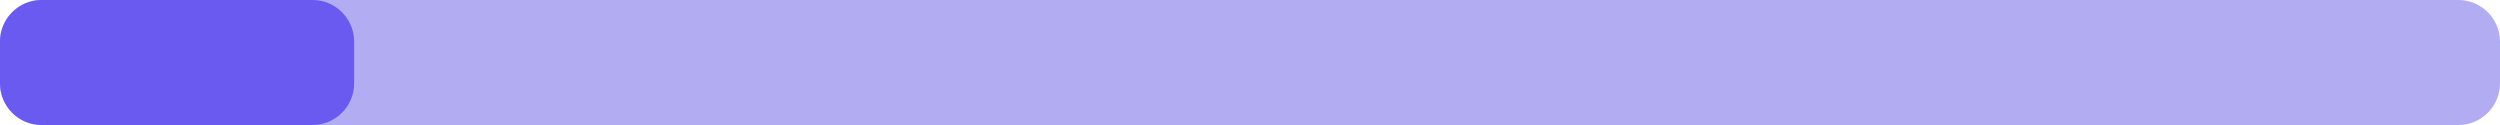
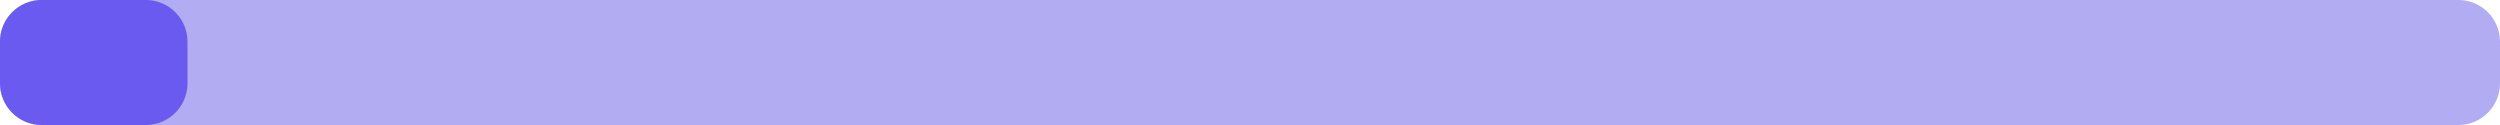
<svg xmlns="http://www.w3.org/2000/svg" width="240" height="12" viewBox="0 0 240 12">
  <rect x="0" y="0" width="240" height="12" rx="4" fill="#eef1f4" />
  <rect x="0" y="0" width="240" height="12" rx="4" fill="#6a5af0" fill-opacity="0.45" />
-   <rect x="0" y="0" width="34" height="12" rx="4" fill="#6a5af0" />
+   <rect x="0" y="0" width="18" height="12" rx="4" fill="#6a5af0" />
</svg>
